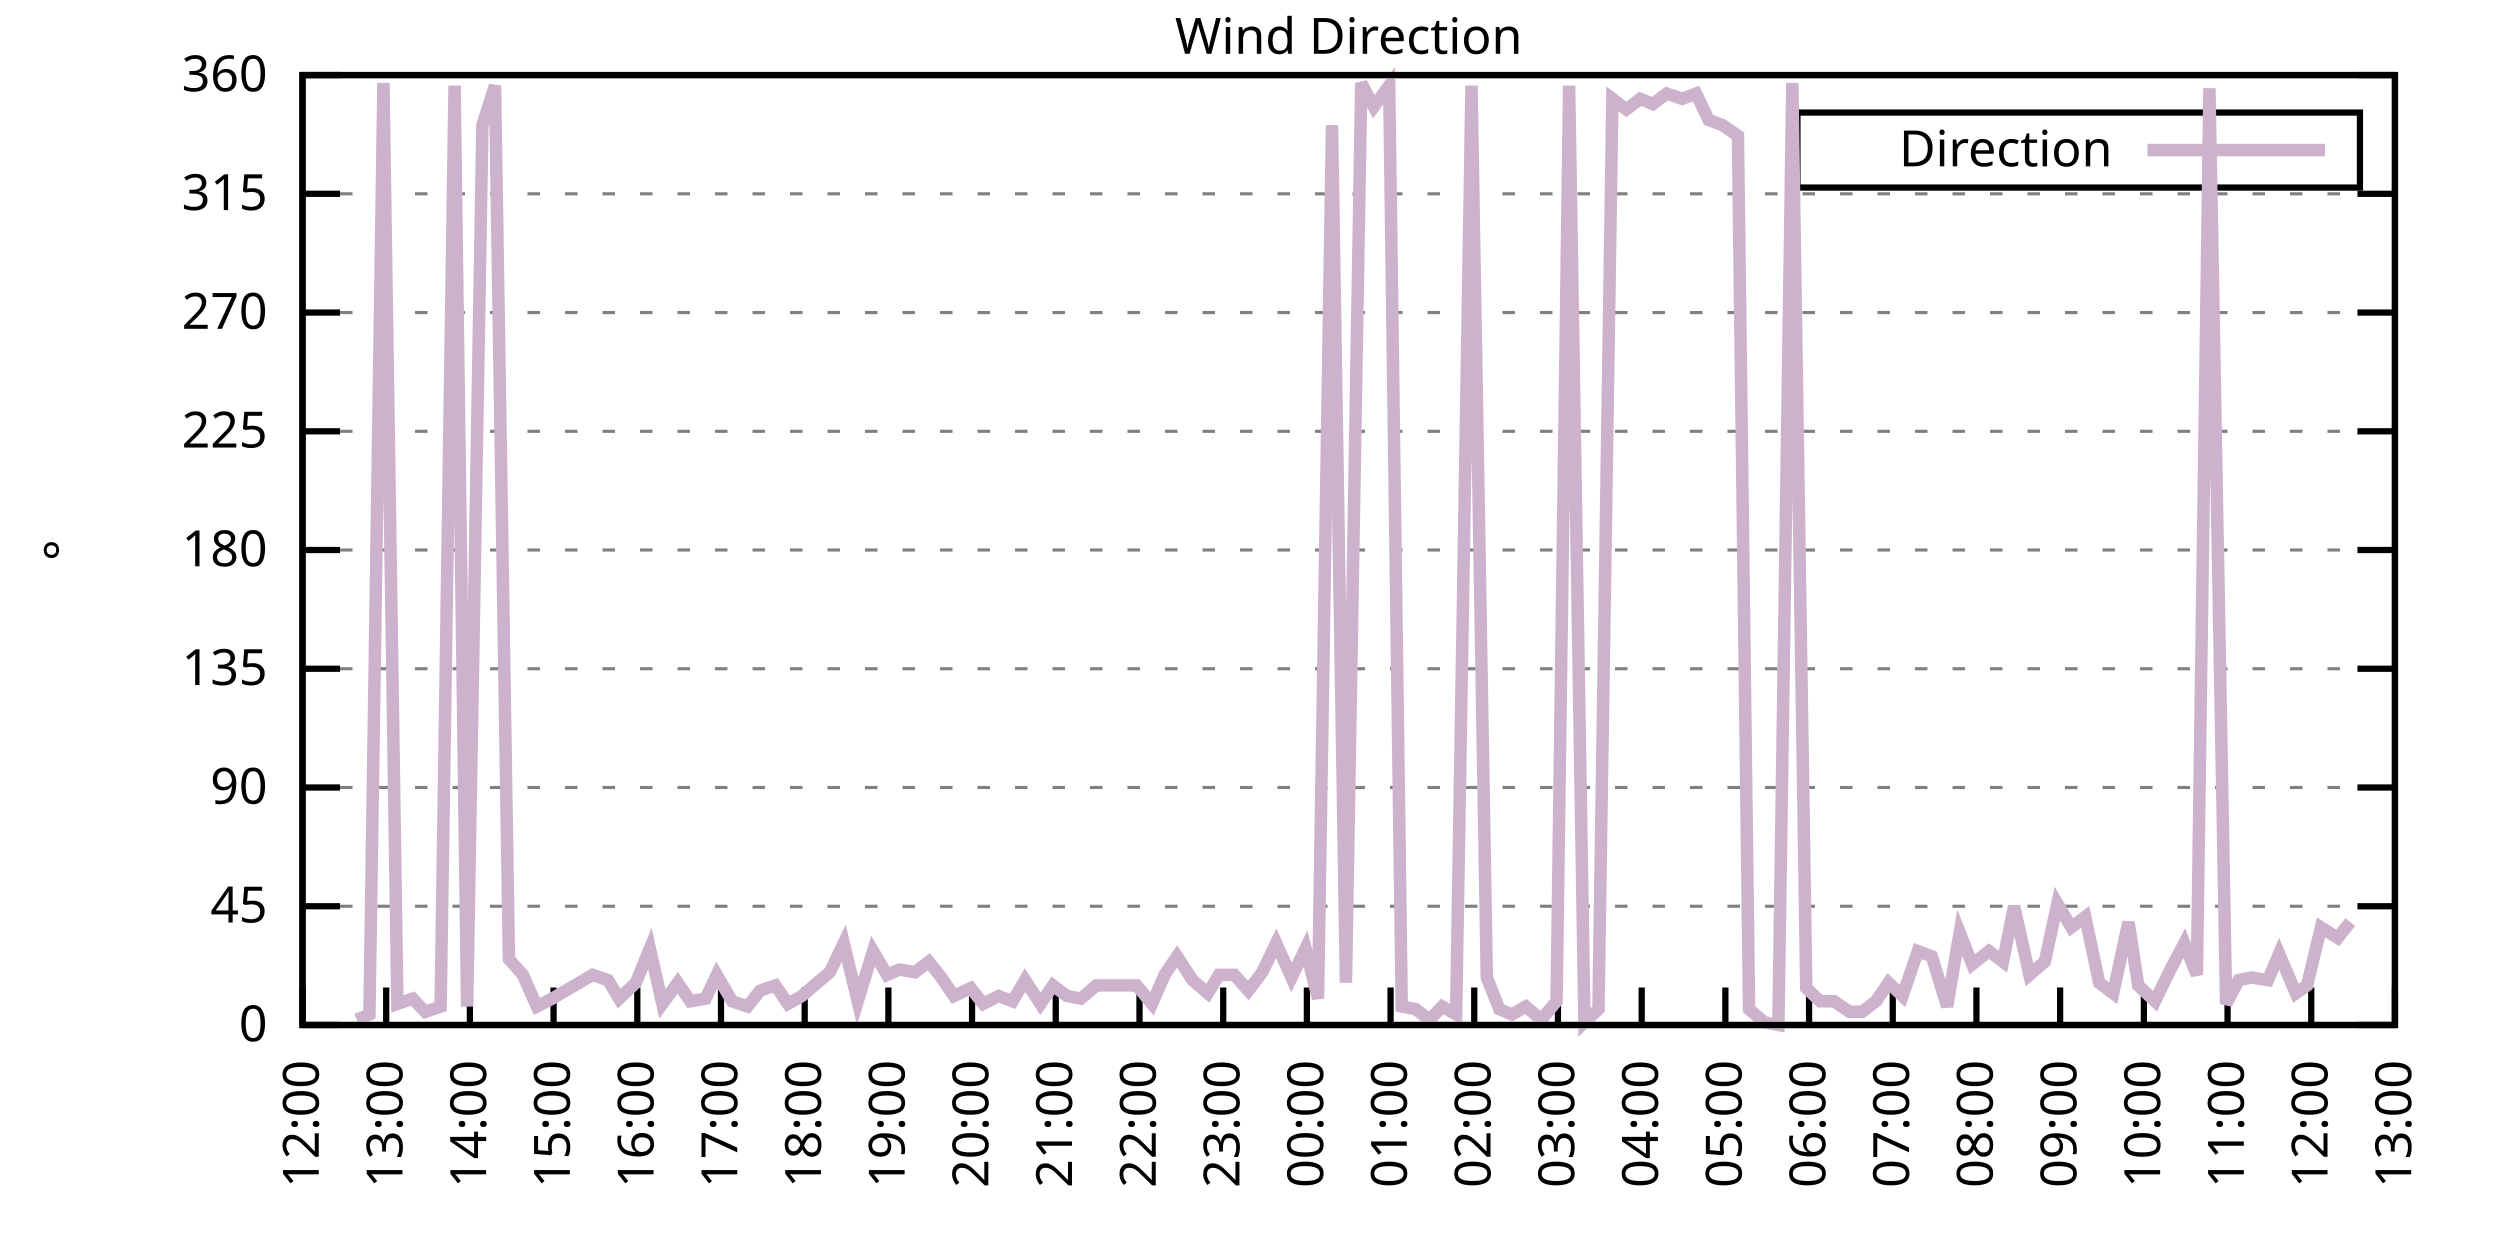
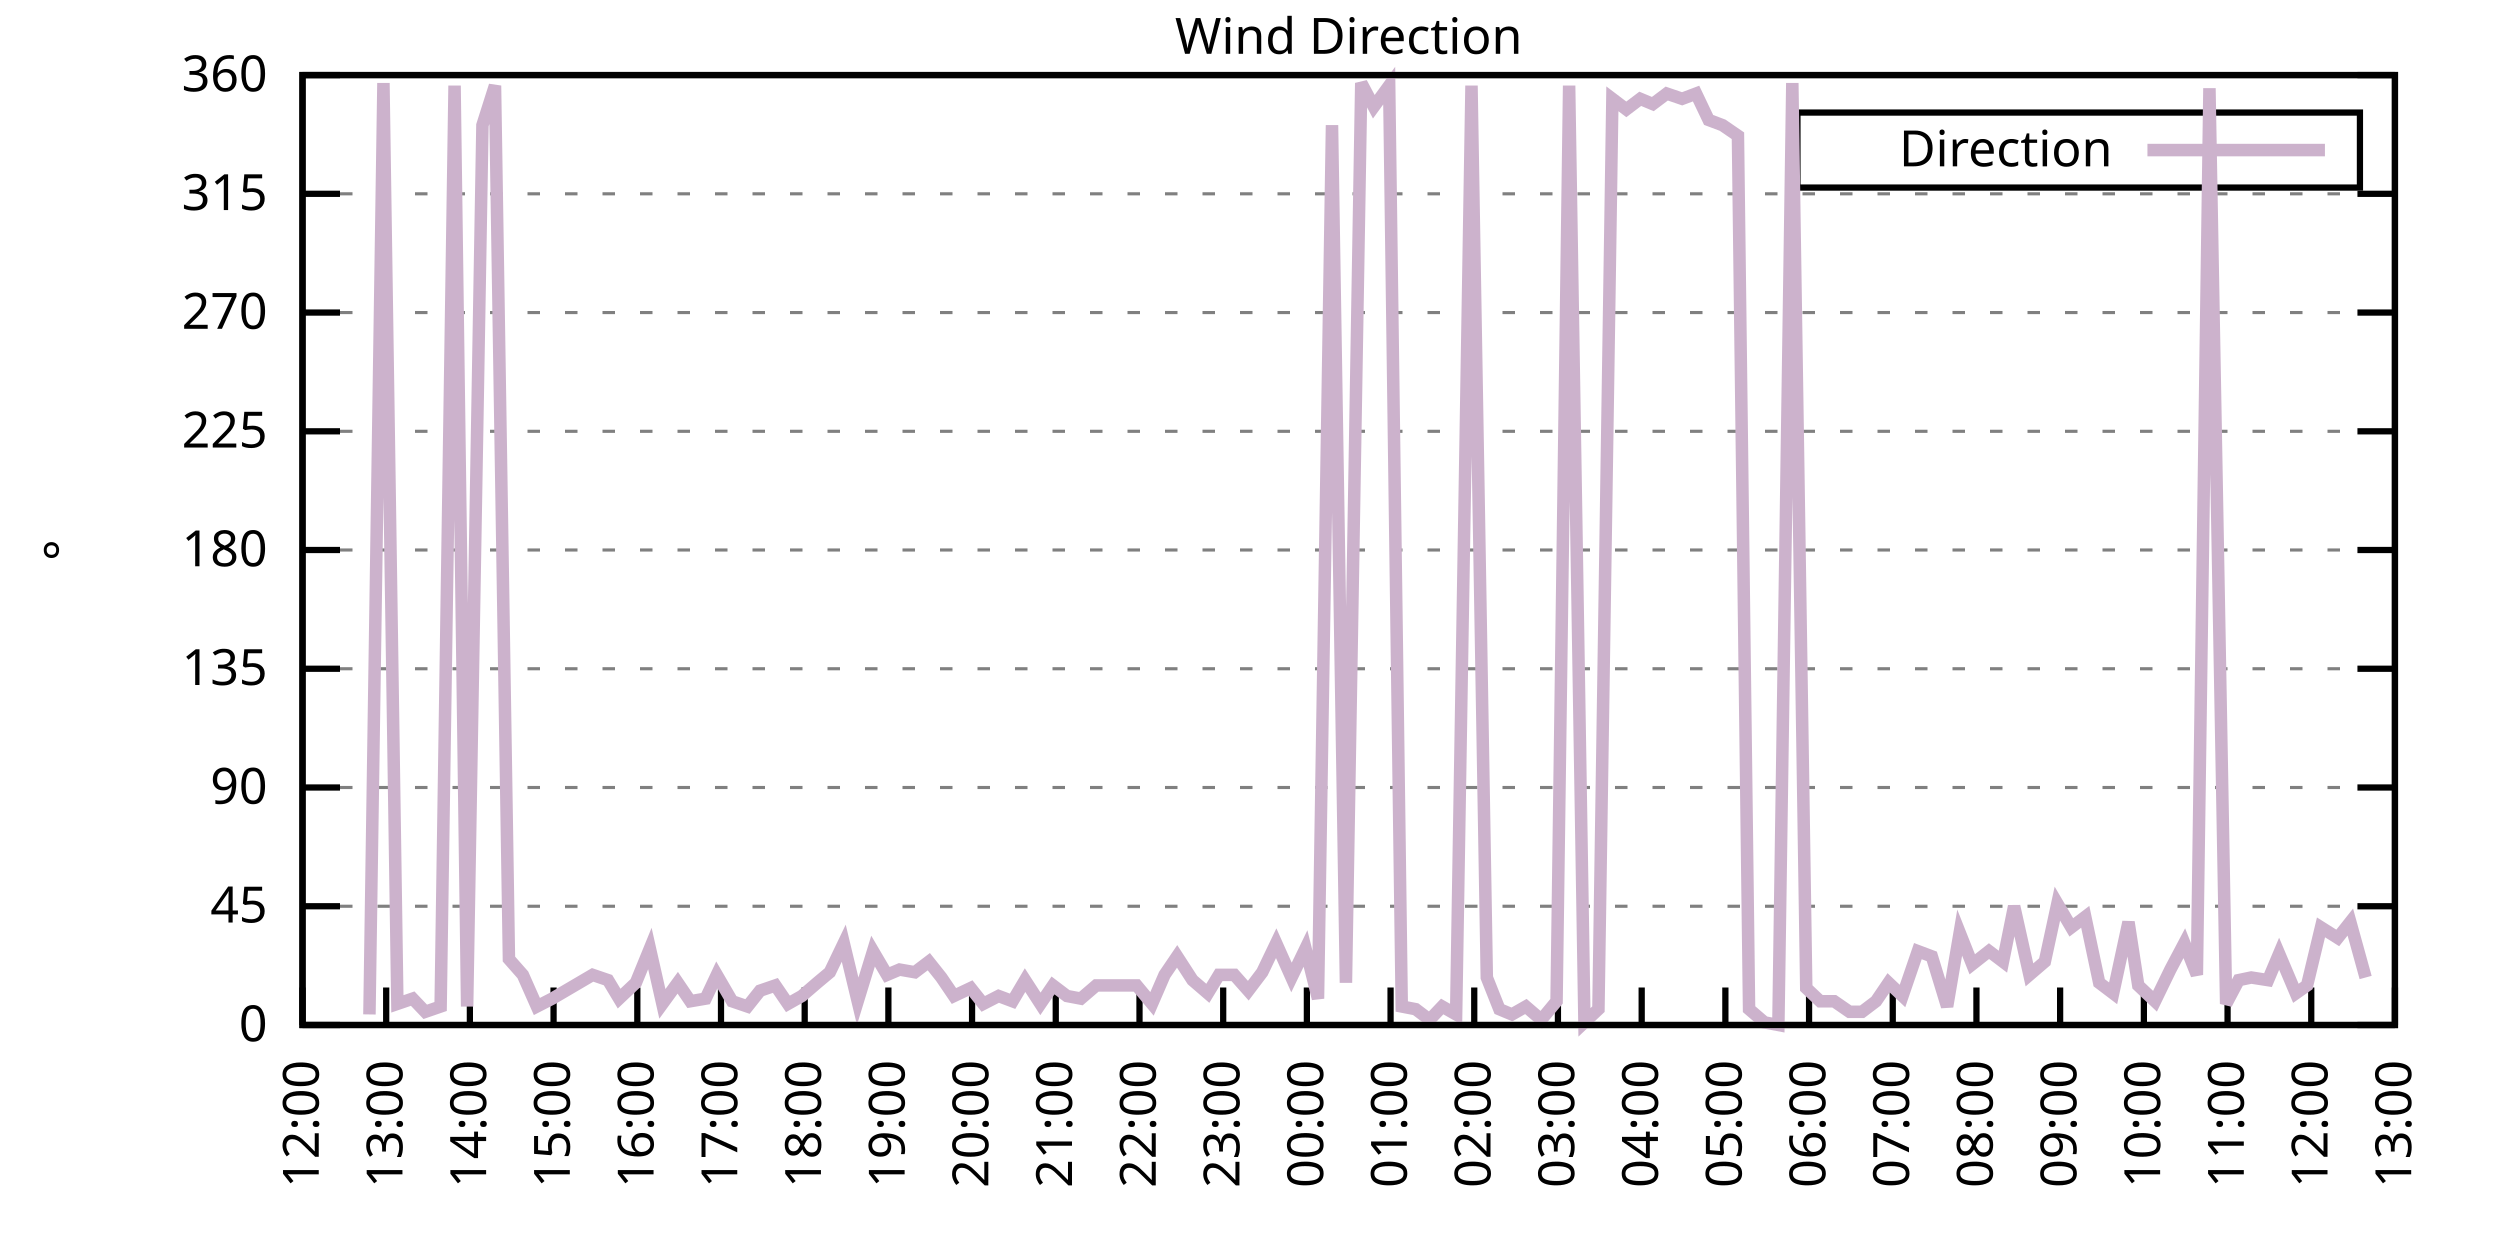
<svg xmlns="http://www.w3.org/2000/svg" xmlns:xlink="http://www.w3.org/1999/xlink" width="400" height="200" viewBox="0 0 400 200">
  <g id="gnuplot_canvas">
    <rect x="0" y="0" width="400" height="200" fill="none" />
    <defs>
      <circle id="gpDot" r="0.5" stroke-width="0.5" stroke="currentColor" />
      <path id="gpPt0" stroke-width="0.333" stroke="currentColor" d="M-1,0 h2 M0,-1 v2" />
      <path id="gpPt1" stroke-width="0.333" stroke="currentColor" d="M-1,-1 L1,1 M1,-1 L-1,1" />
      <path id="gpPt2" stroke-width="0.333" stroke="currentColor" d="M-1,0 L1,0 M0,-1 L0,1 M-1,-1 L1,1 M-1,1 L1,-1" />
      <rect id="gpPt3" stroke-width="0.333" stroke="currentColor" x="-1" y="-1" width="2" height="2" />
      <rect id="gpPt4" stroke-width="0.333" stroke="currentColor" fill="currentColor" x="-1" y="-1" width="2" height="2" />
      <circle id="gpPt5" stroke-width="0.333" stroke="currentColor" cx="0" cy="0" r="1" />
      <use xlink:href="#gpPt5" id="gpPt6" fill="currentColor" stroke="none" />
      <path id="gpPt7" stroke-width="0.333" stroke="currentColor" d="M0,-1.33 L-1.33,0.67 L1.33,0.67 z" />
      <use xlink:href="#gpPt7" id="gpPt8" fill="currentColor" stroke="none" />
      <use xlink:href="#gpPt7" id="gpPt9" stroke="currentColor" transform="rotate(180)" />
      <use xlink:href="#gpPt9" id="gpPt10" fill="currentColor" stroke="none" />
      <use xlink:href="#gpPt3" id="gpPt11" stroke="currentColor" transform="rotate(45)" />
      <use xlink:href="#gpPt11" id="gpPt12" fill="currentColor" stroke="none" />
      <path id="gpPt13" stroke-width="0.333" stroke="currentColor" d="M0,1.330 L1.265,0.411 L0.782,-1.067 L-0.782,-1.076 L-1.265,0.411 z" />
      <use xlink:href="#gpPt13" id="gpPt14" fill="currentColor" stroke="none" />
      <filter id="textbox" filterUnits="objectBoundingBox" x="0" y="0" height="1" width="1">
        <feFlood flood-color="white" flood-opacity="1" result="bgnd" />
        <feComposite in="SourceGraphic" in2="bgnd" operator="atop" />
      </filter>
      <filter id="greybox" filterUnits="objectBoundingBox" x="0" y="0" height="1" width="1">
        <feFlood flood-color="lightgrey" flood-opacity="1" result="grey" />
        <feComposite in="SourceGraphic" in2="grey" operator="atop" />
      </filter>
    </defs>
    <g fill="none" color="white" stroke="currentColor" stroke-width="1.00" stroke-linecap="butt" stroke-linejoin="miter">
</g>
    <g fill="none" color="black" stroke="currentColor" stroke-width="1.00" stroke-linecap="butt" stroke-linejoin="miter">
      <g stroke="none" shape-rendering="crispEdges">
        <polygon fill="rgb(255, 255, 255)" points="48.40,164.00 383.18,164.00 383.18,12.02 48.40,12.02 " />
      </g>
    </g>
    <g fill="none" color="black" stroke="currentColor" stroke-width="1.00" stroke-linecap="butt" stroke-linejoin="miter">
</g>
    <g fill="none" color="black" stroke="black" stroke-width="0.50" stroke-linecap="butt" stroke-linejoin="miter">
</g>
    <g fill="none" color="gray" stroke="currentColor" stroke-width="0.50" stroke-linecap="butt" stroke-linejoin="miter">
      <path stroke="gray" stroke-dasharray="2,4" class="gridline" d="M48.40,164.00 L383.19,164.00  " />
    </g>
    <g fill="none" color="gray" stroke="gray" stroke-width="1.00" stroke-linecap="butt" stroke-linejoin="miter">
</g>
    <g fill="none" color="black" stroke="currentColor" stroke-width="1.00" stroke-linecap="butt" stroke-linejoin="miter">
      <path stroke="black" d="M48.40,164.00 L54.40,164.00 M383.19,164.00 L377.19,164.00  " />
      <g transform="translate(42.80,166.60)" stroke="none" fill="black" font-family="Sans" font-size="8.00" text-anchor="end">
        <text>
          <tspan font-family="Sans"> 0</tspan>
        </text>
      </g>
    </g>
    <g fill="none" color="black" stroke="currentColor" stroke-width="1.00" stroke-linecap="butt" stroke-linejoin="miter">
</g>
    <g fill="none" color="black" stroke="black" stroke-width="0.50" stroke-linecap="butt" stroke-linejoin="miter">
</g>
    <g fill="none" color="gray" stroke="currentColor" stroke-width="0.50" stroke-linecap="butt" stroke-linejoin="miter">
      <path stroke="gray" stroke-dasharray="2,4" class="gridline" d="M48.40,145.00 L383.19,145.00  " />
    </g>
    <g fill="none" color="gray" stroke="gray" stroke-width="1.00" stroke-linecap="butt" stroke-linejoin="miter">
</g>
    <g fill="none" color="black" stroke="currentColor" stroke-width="1.00" stroke-linecap="butt" stroke-linejoin="miter">
      <path stroke="black" d="M48.40,145.00 L54.40,145.00 M383.19,145.00 L377.19,145.00  " />
      <g transform="translate(42.80,147.60)" stroke="none" fill="black" font-family="Sans" font-size="8.00" text-anchor="end">
        <text>
          <tspan font-family="Sans"> 45</tspan>
        </text>
      </g>
    </g>
    <g fill="none" color="black" stroke="currentColor" stroke-width="1.00" stroke-linecap="butt" stroke-linejoin="miter">
</g>
    <g fill="none" color="black" stroke="black" stroke-width="0.50" stroke-linecap="butt" stroke-linejoin="miter">
</g>
    <g fill="none" color="gray" stroke="currentColor" stroke-width="0.50" stroke-linecap="butt" stroke-linejoin="miter">
      <path stroke="gray" stroke-dasharray="2,4" class="gridline" d="M48.40,126.00 L383.19,126.00  " />
    </g>
    <g fill="none" color="gray" stroke="gray" stroke-width="1.00" stroke-linecap="butt" stroke-linejoin="miter">
</g>
    <g fill="none" color="black" stroke="currentColor" stroke-width="1.00" stroke-linecap="butt" stroke-linejoin="miter">
      <path stroke="black" d="M48.40,126.00 L54.40,126.00 M383.19,126.00 L377.19,126.00  " />
      <g transform="translate(42.80,128.60)" stroke="none" fill="black" font-family="Sans" font-size="8.00" text-anchor="end">
        <text>
          <tspan font-family="Sans"> 90</tspan>
        </text>
      </g>
    </g>
    <g fill="none" color="black" stroke="currentColor" stroke-width="1.00" stroke-linecap="butt" stroke-linejoin="miter">
</g>
    <g fill="none" color="black" stroke="black" stroke-width="0.50" stroke-linecap="butt" stroke-linejoin="miter">
</g>
    <g fill="none" color="gray" stroke="currentColor" stroke-width="0.50" stroke-linecap="butt" stroke-linejoin="miter">
      <path stroke="gray" stroke-dasharray="2,4" class="gridline" d="M48.40,107.00 L383.19,107.00  " />
    </g>
    <g fill="none" color="gray" stroke="gray" stroke-width="1.00" stroke-linecap="butt" stroke-linejoin="miter">
</g>
    <g fill="none" color="black" stroke="currentColor" stroke-width="1.00" stroke-linecap="butt" stroke-linejoin="miter">
      <path stroke="black" d="M48.40,107.00 L54.40,107.00 M383.19,107.00 L377.19,107.00  " />
      <g transform="translate(42.80,109.60)" stroke="none" fill="black" font-family="Sans" font-size="8.00" text-anchor="end">
        <text>
          <tspan font-family="Sans"> 135</tspan>
        </text>
      </g>
    </g>
    <g fill="none" color="black" stroke="currentColor" stroke-width="1.00" stroke-linecap="butt" stroke-linejoin="miter">
</g>
    <g fill="none" color="black" stroke="black" stroke-width="0.50" stroke-linecap="butt" stroke-linejoin="miter">
</g>
    <g fill="none" color="gray" stroke="currentColor" stroke-width="0.50" stroke-linecap="butt" stroke-linejoin="miter">
      <path stroke="gray" stroke-dasharray="2,4" class="gridline" d="M48.40,88.00 L383.19,88.00  " />
    </g>
    <g fill="none" color="gray" stroke="gray" stroke-width="1.00" stroke-linecap="butt" stroke-linejoin="miter">
</g>
    <g fill="none" color="black" stroke="currentColor" stroke-width="1.00" stroke-linecap="butt" stroke-linejoin="miter">
      <path stroke="black" d="M48.40,88.00 L54.40,88.00 M383.19,88.00 L377.19,88.00  " />
      <g transform="translate(42.80,90.60)" stroke="none" fill="black" font-family="Sans" font-size="8.00" text-anchor="end">
        <text>
          <tspan font-family="Sans"> 180</tspan>
        </text>
      </g>
    </g>
    <g fill="none" color="black" stroke="currentColor" stroke-width="1.00" stroke-linecap="butt" stroke-linejoin="miter">
</g>
    <g fill="none" color="black" stroke="black" stroke-width="0.50" stroke-linecap="butt" stroke-linejoin="miter">
</g>
    <g fill="none" color="gray" stroke="currentColor" stroke-width="0.50" stroke-linecap="butt" stroke-linejoin="miter">
      <path stroke="gray" stroke-dasharray="2,4" class="gridline" d="M48.40,69.01 L383.19,69.01  " />
    </g>
    <g fill="none" color="gray" stroke="gray" stroke-width="1.00" stroke-linecap="butt" stroke-linejoin="miter">
</g>
    <g fill="none" color="black" stroke="currentColor" stroke-width="1.00" stroke-linecap="butt" stroke-linejoin="miter">
      <path stroke="black" d="M48.40,69.01 L54.40,69.01 M383.19,69.01 L377.19,69.01  " />
      <g transform="translate(42.80,71.61)" stroke="none" fill="black" font-family="Sans" font-size="8.00" text-anchor="end">
        <text>
          <tspan font-family="Sans"> 225</tspan>
        </text>
      </g>
    </g>
    <g fill="none" color="black" stroke="currentColor" stroke-width="1.00" stroke-linecap="butt" stroke-linejoin="miter">
</g>
    <g fill="none" color="black" stroke="black" stroke-width="0.50" stroke-linecap="butt" stroke-linejoin="miter">
</g>
    <g fill="none" color="gray" stroke="currentColor" stroke-width="0.50" stroke-linecap="butt" stroke-linejoin="miter">
      <path stroke="gray" stroke-dasharray="2,4" class="gridline" d="M48.40,50.01 L383.19,50.01  " />
    </g>
    <g fill="none" color="gray" stroke="gray" stroke-width="1.00" stroke-linecap="butt" stroke-linejoin="miter">
</g>
    <g fill="none" color="black" stroke="currentColor" stroke-width="1.00" stroke-linecap="butt" stroke-linejoin="miter">
      <path stroke="black" d="M48.40,50.01 L54.40,50.01 M383.19,50.01 L377.19,50.01  " />
      <g transform="translate(42.80,52.61)" stroke="none" fill="black" font-family="Sans" font-size="8.00" text-anchor="end">
        <text>
          <tspan font-family="Sans"> 270</tspan>
        </text>
      </g>
    </g>
    <g fill="none" color="black" stroke="currentColor" stroke-width="1.00" stroke-linecap="butt" stroke-linejoin="miter">
</g>
    <g fill="none" color="black" stroke="black" stroke-width="0.50" stroke-linecap="butt" stroke-linejoin="miter">
</g>
    <g fill="none" color="gray" stroke="currentColor" stroke-width="0.50" stroke-linecap="butt" stroke-linejoin="miter">
      <path stroke="gray" stroke-dasharray="2,4" class="gridline" d="M48.40,31.01 L383.19,31.01  " />
    </g>
    <g fill="none" color="gray" stroke="gray" stroke-width="1.00" stroke-linecap="butt" stroke-linejoin="miter">
</g>
    <g fill="none" color="black" stroke="currentColor" stroke-width="1.00" stroke-linecap="butt" stroke-linejoin="miter">
      <path stroke="black" d="M48.40,31.01 L54.40,31.01 M383.19,31.01 L377.19,31.01  " />
      <g transform="translate(42.80,33.61)" stroke="none" fill="black" font-family="Sans" font-size="8.00" text-anchor="end">
        <text>
          <tspan font-family="Sans"> 315</tspan>
        </text>
      </g>
    </g>
    <g fill="none" color="black" stroke="currentColor" stroke-width="1.00" stroke-linecap="butt" stroke-linejoin="miter">
</g>
    <g fill="none" color="black" stroke="black" stroke-width="0.50" stroke-linecap="butt" stroke-linejoin="miter">
</g>
    <g fill="none" color="gray" stroke="currentColor" stroke-width="0.50" stroke-linecap="butt" stroke-linejoin="miter">
      <path stroke="gray" stroke-dasharray="2,4" class="gridline" d="M48.40,12.01 L383.19,12.01  " />
    </g>
    <g fill="none" color="gray" stroke="gray" stroke-width="1.00" stroke-linecap="butt" stroke-linejoin="miter">
</g>
    <g fill="none" color="black" stroke="currentColor" stroke-width="1.00" stroke-linecap="butt" stroke-linejoin="miter">
      <path stroke="black" d="M48.40,12.01 L54.40,12.01 M383.19,12.01 L377.19,12.01  " />
      <g transform="translate(42.80,14.61)" stroke="none" fill="black" font-family="Sans" font-size="8.00" text-anchor="end">
        <text>
          <tspan font-family="Sans"> 360</tspan>
        </text>
      </g>
    </g>
    <g fill="none" color="black" stroke="currentColor" stroke-width="1.00" stroke-linecap="butt" stroke-linejoin="miter">
      <path stroke="black" d="M48.40,164.00 L48.40,158.00  " />
      <g transform="translate(51.00,169.60) rotate(270.00)" stroke="none" fill="black" font-family="Sans" font-size="8.00" text-anchor="end">
        <text>
          <tspan font-family="Sans">12:00</tspan>
        </text>
      </g>
    </g>
    <g fill="none" color="black" stroke="currentColor" stroke-width="1.00" stroke-linecap="butt" stroke-linejoin="miter">
      <path stroke="black" d="M61.79,164.00 L61.79,158.00  " />
      <g transform="translate(64.39,169.60) rotate(270.00)" stroke="none" fill="black" font-family="Sans" font-size="8.00" text-anchor="end">
        <text>
          <tspan font-family="Sans">13:00</tspan>
        </text>
      </g>
    </g>
    <g fill="none" color="black" stroke="currentColor" stroke-width="1.00" stroke-linecap="butt" stroke-linejoin="miter">
      <path stroke="black" d="M75.18,164.00 L75.18,158.00  " />
      <g transform="translate(77.78,169.60) rotate(270.00)" stroke="none" fill="black" font-family="Sans" font-size="8.00" text-anchor="end">
        <text>
          <tspan font-family="Sans">14:00</tspan>
        </text>
      </g>
    </g>
    <g fill="none" color="black" stroke="currentColor" stroke-width="1.00" stroke-linecap="butt" stroke-linejoin="miter">
      <path stroke="black" d="M88.57,164.00 L88.57,158.00  " />
      <g transform="translate(91.17,169.60) rotate(270.00)" stroke="none" fill="black" font-family="Sans" font-size="8.00" text-anchor="end">
        <text>
          <tspan font-family="Sans">15:00</tspan>
        </text>
      </g>
    </g>
    <g fill="none" color="black" stroke="currentColor" stroke-width="1.00" stroke-linecap="butt" stroke-linejoin="miter">
      <path stroke="black" d="M101.97,164.00 L101.97,158.00  " />
      <g transform="translate(104.57,169.60) rotate(270.00)" stroke="none" fill="black" font-family="Sans" font-size="8.00" text-anchor="end">
        <text>
          <tspan font-family="Sans">16:00</tspan>
        </text>
      </g>
    </g>
    <g fill="none" color="black" stroke="currentColor" stroke-width="1.00" stroke-linecap="butt" stroke-linejoin="miter">
      <path stroke="black" d="M115.36,164.00 L115.36,158.00  " />
      <g transform="translate(117.96,169.60) rotate(270.00)" stroke="none" fill="black" font-family="Sans" font-size="8.00" text-anchor="end">
        <text>
          <tspan font-family="Sans">17:00</tspan>
        </text>
      </g>
    </g>
    <g fill="none" color="black" stroke="currentColor" stroke-width="1.00" stroke-linecap="butt" stroke-linejoin="miter">
      <path stroke="black" d="M128.75,164.00 L128.75,158.00  " />
      <g transform="translate(131.35,169.60) rotate(270.00)" stroke="none" fill="black" font-family="Sans" font-size="8.00" text-anchor="end">
        <text>
          <tspan font-family="Sans">18:00</tspan>
        </text>
      </g>
    </g>
    <g fill="none" color="black" stroke="currentColor" stroke-width="1.00" stroke-linecap="butt" stroke-linejoin="miter">
      <path stroke="black" d="M142.14,164.00 L142.14,158.00  " />
      <g transform="translate(144.74,169.60) rotate(270.00)" stroke="none" fill="black" font-family="Sans" font-size="8.00" text-anchor="end">
        <text>
          <tspan font-family="Sans">19:00</tspan>
        </text>
      </g>
    </g>
    <g fill="none" color="black" stroke="currentColor" stroke-width="1.00" stroke-linecap="butt" stroke-linejoin="miter">
      <path stroke="black" d="M155.53,164.00 L155.53,158.00  " />
      <g transform="translate(158.13,169.60) rotate(270.00)" stroke="none" fill="black" font-family="Sans" font-size="8.00" text-anchor="end">
        <text>
          <tspan font-family="Sans">20:00</tspan>
        </text>
      </g>
    </g>
    <g fill="none" color="black" stroke="currentColor" stroke-width="1.00" stroke-linecap="butt" stroke-linejoin="miter">
      <path stroke="black" d="M168.92,164.00 L168.92,158.00  " />
      <g transform="translate(171.52,169.60) rotate(270.00)" stroke="none" fill="black" font-family="Sans" font-size="8.00" text-anchor="end">
        <text>
          <tspan font-family="Sans">21:00</tspan>
        </text>
      </g>
    </g>
    <g fill="none" color="black" stroke="currentColor" stroke-width="1.00" stroke-linecap="butt" stroke-linejoin="miter">
      <path stroke="black" d="M182.32,164.00 L182.32,158.00  " />
      <g transform="translate(184.92,169.60) rotate(270.00)" stroke="none" fill="black" font-family="Sans" font-size="8.00" text-anchor="end">
        <text>
          <tspan font-family="Sans">22:00</tspan>
        </text>
      </g>
    </g>
    <g fill="none" color="black" stroke="currentColor" stroke-width="1.00" stroke-linecap="butt" stroke-linejoin="miter">
      <path stroke="black" d="M195.71,164.00 L195.71,158.00  " />
      <g transform="translate(198.31,169.60) rotate(270.00)" stroke="none" fill="black" font-family="Sans" font-size="8.00" text-anchor="end">
        <text>
          <tspan font-family="Sans">23:00</tspan>
        </text>
      </g>
    </g>
    <g fill="none" color="black" stroke="currentColor" stroke-width="1.00" stroke-linecap="butt" stroke-linejoin="miter">
      <path stroke="black" d="M209.10,164.00 L209.10,158.00  " />
      <g transform="translate(211.70,169.60) rotate(270.00)" stroke="none" fill="black" font-family="Sans" font-size="8.00" text-anchor="end">
        <text>
          <tspan font-family="Sans">00:00</tspan>
        </text>
      </g>
    </g>
    <g fill="none" color="black" stroke="currentColor" stroke-width="1.00" stroke-linecap="butt" stroke-linejoin="miter">
      <path stroke="black" d="M222.49,164.00 L222.49,158.00  " />
      <g transform="translate(225.09,169.60) rotate(270.00)" stroke="none" fill="black" font-family="Sans" font-size="8.00" text-anchor="end">
        <text>
          <tspan font-family="Sans">01:00</tspan>
        </text>
      </g>
    </g>
    <g fill="none" color="black" stroke="currentColor" stroke-width="1.00" stroke-linecap="butt" stroke-linejoin="miter">
      <path stroke="black" d="M235.88,164.00 L235.88,158.00  " />
      <g transform="translate(238.48,169.60) rotate(270.00)" stroke="none" fill="black" font-family="Sans" font-size="8.00" text-anchor="end">
        <text>
          <tspan font-family="Sans">02:00</tspan>
        </text>
      </g>
    </g>
    <g fill="none" color="black" stroke="currentColor" stroke-width="1.00" stroke-linecap="butt" stroke-linejoin="miter">
      <path stroke="black" d="M249.27,164.00 L249.27,158.00  " />
      <g transform="translate(251.87,169.60) rotate(270.00)" stroke="none" fill="black" font-family="Sans" font-size="8.00" text-anchor="end">
        <text>
          <tspan font-family="Sans">03:00</tspan>
        </text>
      </g>
    </g>
    <g fill="none" color="black" stroke="currentColor" stroke-width="1.00" stroke-linecap="butt" stroke-linejoin="miter">
      <path stroke="black" d="M262.67,164.00 L262.67,158.00  " />
      <g transform="translate(265.27,169.60) rotate(270.00)" stroke="none" fill="black" font-family="Sans" font-size="8.00" text-anchor="end">
        <text>
          <tspan font-family="Sans">04:00</tspan>
        </text>
      </g>
    </g>
    <g fill="none" color="black" stroke="currentColor" stroke-width="1.00" stroke-linecap="butt" stroke-linejoin="miter">
      <path stroke="black" d="M276.06,164.00 L276.06,158.00  " />
      <g transform="translate(278.66,169.60) rotate(270.00)" stroke="none" fill="black" font-family="Sans" font-size="8.00" text-anchor="end">
        <text>
          <tspan font-family="Sans">05:00</tspan>
        </text>
      </g>
    </g>
    <g fill="none" color="black" stroke="currentColor" stroke-width="1.00" stroke-linecap="butt" stroke-linejoin="miter">
      <path stroke="black" d="M289.45,164.00 L289.45,158.00  " />
      <g transform="translate(292.05,169.60) rotate(270.00)" stroke="none" fill="black" font-family="Sans" font-size="8.00" text-anchor="end">
        <text>
          <tspan font-family="Sans">06:00</tspan>
        </text>
      </g>
    </g>
    <g fill="none" color="black" stroke="currentColor" stroke-width="1.00" stroke-linecap="butt" stroke-linejoin="miter">
      <path stroke="black" d="M302.84,164.00 L302.84,158.00  " />
      <g transform="translate(305.44,169.60) rotate(270.00)" stroke="none" fill="black" font-family="Sans" font-size="8.00" text-anchor="end">
        <text>
          <tspan font-family="Sans">07:00</tspan>
        </text>
      </g>
    </g>
    <g fill="none" color="black" stroke="currentColor" stroke-width="1.00" stroke-linecap="butt" stroke-linejoin="miter">
      <path stroke="black" d="M316.23,164.00 L316.23,158.00  " />
      <g transform="translate(318.83,169.60) rotate(270.00)" stroke="none" fill="black" font-family="Sans" font-size="8.00" text-anchor="end">
        <text>
          <tspan font-family="Sans">08:00</tspan>
        </text>
      </g>
    </g>
    <g fill="none" color="black" stroke="currentColor" stroke-width="1.00" stroke-linecap="butt" stroke-linejoin="miter">
      <path stroke="black" d="M329.62,164.00 L329.62,158.00  " />
      <g transform="translate(332.22,169.60) rotate(270.00)" stroke="none" fill="black" font-family="Sans" font-size="8.00" text-anchor="end">
        <text>
          <tspan font-family="Sans">09:00</tspan>
        </text>
      </g>
    </g>
    <g fill="none" color="black" stroke="currentColor" stroke-width="1.00" stroke-linecap="butt" stroke-linejoin="miter">
      <path stroke="black" d="M343.02,164.00 L343.02,158.00  " />
      <g transform="translate(345.62,169.60) rotate(270.00)" stroke="none" fill="black" font-family="Sans" font-size="8.00" text-anchor="end">
        <text>
          <tspan font-family="Sans">10:00</tspan>
        </text>
      </g>
    </g>
    <g fill="none" color="black" stroke="currentColor" stroke-width="1.00" stroke-linecap="butt" stroke-linejoin="miter">
      <path stroke="black" d="M356.41,164.00 L356.41,158.00  " />
      <g transform="translate(359.01,169.60) rotate(270.00)" stroke="none" fill="black" font-family="Sans" font-size="8.00" text-anchor="end">
        <text>
          <tspan font-family="Sans">11:00</tspan>
        </text>
      </g>
    </g>
    <g fill="none" color="black" stroke="currentColor" stroke-width="1.00" stroke-linecap="butt" stroke-linejoin="miter">
      <path stroke="black" d="M369.80,164.00 L369.80,158.00  " />
      <g transform="translate(372.40,169.60) rotate(270.00)" stroke="none" fill="black" font-family="Sans" font-size="8.00" text-anchor="end">
        <text>
          <tspan font-family="Sans">12:00</tspan>
        </text>
      </g>
    </g>
    <g fill="none" color="black" stroke="currentColor" stroke-width="1.00" stroke-linecap="butt" stroke-linejoin="miter">
      <path stroke="black" d="M383.19,164.00 L383.19,158.00  " />
      <g transform="translate(385.79,169.60) rotate(270.00)" stroke="none" fill="black" font-family="Sans" font-size="8.00" text-anchor="end">
        <text>
          <tspan font-family="Sans">13:00</tspan>
        </text>
      </g>
    </g>
    <g fill="none" color="black" stroke="currentColor" stroke-width="1.00" stroke-linecap="butt" stroke-linejoin="miter">
</g>
    <g fill="none" color="black" stroke="currentColor" stroke-width="1.00" stroke-linecap="butt" stroke-linejoin="miter">
      <path stroke="black" d="M48.40,12.01 L48.40,164.00 L383.19,164.00 L383.19,12.01 L48.40,12.01 Z  " />
    </g>
    <g fill="none" color="black" stroke="currentColor" stroke-width="1.00" stroke-linecap="butt" stroke-linejoin="miter">
</g>
    <g fill="none" color="black" stroke="currentColor" stroke-width="1.00" stroke-linecap="butt" stroke-linejoin="miter">
      <path stroke="black" d="M287.59,30.01 L287.59,18.01 L377.59,18.01 L377.59,30.01 L287.59,30.01 Z  " />
    </g>
    <g id="Wind_direction_plot_1">
      <g fill="none" color="white" stroke="black" stroke-width="2.00" stroke-linecap="butt" stroke-linejoin="miter">
</g>
      <g fill="none" color="black" stroke="currentColor" stroke-width="2.00" stroke-linecap="butt" stroke-linejoin="miter">
        <g transform="translate(337.99,26.61)" stroke="none" fill="black" font-family="Sans" font-size="8.00" text-anchor="end">
          <text>
            <tspan font-family="Sans">Direction</tspan>
          </text>
        </g>
      </g>
      <g fill="none" color="black" stroke="currentColor" stroke-width="2.00" stroke-linecap="butt" stroke-linejoin="miter">
-         <path stroke="rgb(204, 178, 204)" d="M343.59,24.01 L371.99,24.01 M57.10,163.16 L59.11,162.31 L61.35,13.28 L63.58,160.62 L66.03,159.78 L68.04,161.89   L70.50,161.04 L72.73,13.70 L74.74,161.04 L77.19,20.03 L79.20,13.70 L81.43,153.45 L83.66,155.98 L85.90,161.04   L88.35,159.78 L94.82,155.98 L97.28,156.82 L99.06,159.78 L101.74,157.24 L103.98,151.76 L105.98,160.62 L108.44,157.24   L110.45,160.20 L112.90,159.78 L114.69,155.98 L117.14,160.20 L119.60,161.04 L121.61,158.51 L124.06,157.67 L126.07,160.62   L128.30,159.36 L130.76,157.24 L132.77,155.56 L135.00,150.91 L137.23,160.20 L139.69,152.18 L141.92,155.98 L143.93,155.13   L146.38,155.56 L148.61,153.87 L150.62,156.40 L152.63,159.36 L155.31,158.09 L157.32,160.62 L159.77,159.36 L162.01,160.20   L164.01,156.82 L166.47,160.62 L168.48,157.67 L170.71,159.36 L172.94,159.78 L175.40,157.67 L181.87,157.67 L184.32,160.62   L186.33,155.98 L188.34,153.02 L190.80,156.82 L193.25,158.93 L195.04,155.98 L197.49,155.98 L199.73,158.51 L201.96,155.56   L204.19,150.91 L206.64,156.40 L208.88,151.76 L210.88,159.78 L213.12,20.03 L215.35,157.24 L217.80,13.28 L219.81,17.08   L222.27,13.70 L224.28,161.04 L226.51,161.47 L228.74,163.16 L230.75,161.04 L232.98,162.31 L235.44,13.70 L237.89,156.40   L239.90,161.47 L241.91,162.31 L244.14,161.04 L246.60,163.16 L249.05,160.20 L251.06,13.70 L253.51,163.58 L255.75,161.47   L257.98,15.81 L260.21,17.50 L262.44,15.81 L264.45,16.65 L266.68,14.97 L269.14,15.81 L271.37,14.97 L273.38,19.19   L275.61,20.03 L278.07,21.72 L279.85,161.47 L282.31,163.58 L284.54,164.00 L286.77,13.28 L289.00,158.09 L291.23,160.20   L293.47,160.20 L295.92,161.89 L297.93,161.89 L300.16,160.20 L302.17,157.24 L304.40,159.36 L306.86,152.18 L309.09,153.02   L311.54,161.04 L313.55,149.22 L315.56,154.29 L318.24,152.18 L320.47,153.87 L322.26,145.00 L324.71,155.98 L327.17,153.87   L329.18,144.58 L331.41,148.38 L333.64,146.69 L335.87,157.24 L338.10,158.93 L340.56,147.53 L342.12,157.67 L344.80,160.20   L347.26,155.13 L349.49,150.91 L351.50,155.98 L353.51,14.12 L356.18,160.62 L358.19,156.82 L360.20,156.40 L362.88,156.82   L364.66,152.60 L367.34,158.93 L369.13,157.67 L371.36,148.38 L374.04,150.07 L376.05,147.53  " />
+         <path stroke="rgb(204, 178, 204)" d="M343.59,24.01 L371.99,24.01 M59.11,162.31 L61.35,13.28 L63.58,160.62 L66.03,159.78 L68.04,161.89 L70.50,161.04   L72.73,13.70 L74.74,161.04 L77.19,20.03 L79.20,13.70 L81.43,153.45 L83.66,155.98 L85.90,161.04 L88.35,159.78   L94.82,155.98 L97.28,156.82 L99.06,159.78 L101.74,157.24 L103.98,151.76 L105.98,160.62 L108.44,157.24 L110.45,160.20   L112.90,159.78 L114.69,155.98 L117.14,160.20 L119.60,161.04 L121.61,158.51 L124.06,157.67 L126.07,160.62 L128.30,159.36   L130.76,157.24 L132.77,155.56 L135.00,150.91 L137.23,160.20 L139.69,152.18 L141.92,155.98 L143.93,155.13 L146.38,155.56   L148.61,153.87 L150.62,156.40 L152.63,159.36 L155.31,158.09 L157.32,160.62 L159.77,159.36 L162.01,160.20 L164.01,156.82   L166.47,160.62 L168.48,157.67 L170.71,159.36 L172.94,159.78 L175.40,157.67 L181.87,157.67 L184.32,160.62 L186.33,155.98   L188.34,153.02 L190.80,156.82 L193.25,158.93 L195.04,155.98 L197.49,155.98 L199.73,158.51 L201.96,155.56 L204.19,150.91   L206.64,156.40 L208.88,151.76 L210.88,159.78 L213.12,20.03 L215.35,157.24 L217.80,13.28 L219.81,17.08 L222.27,13.70   L224.28,161.04 L226.51,161.47 L228.74,163.16 L230.75,161.04 L232.98,162.31 L235.44,13.70 L237.89,156.40 L239.90,161.47   L241.91,162.31 L244.14,161.04 L246.60,163.16 L249.05,160.20 L251.06,13.70 L253.51,163.58 L255.75,161.47 L257.98,15.81   L260.21,17.50 L262.44,15.81 L264.45,16.65 L266.68,14.97 L269.14,15.81 L271.37,14.97 L273.38,19.19 L275.61,20.03   L278.07,21.72 L279.85,161.47 L282.31,163.58 L284.54,164.00 L286.77,13.28 L289.00,158.09 L291.23,160.20 L293.47,160.20   L295.92,161.89 L297.93,161.89 L300.16,160.20 L302.17,157.24 L304.40,159.36 L306.86,152.18 L309.09,153.02 L311.54,161.04   L313.55,149.22 L315.56,154.29 L318.24,152.18 L320.47,153.87 L322.26,145.00 L324.71,155.98 L327.17,153.87 L329.18,144.58   L331.41,148.38 L333.64,146.69 L335.87,157.24 L338.10,158.93 L340.56,147.53 L342.12,157.67 L344.80,160.20 L347.26,155.13   L349.49,150.91 L351.50,155.98 L353.51,14.12 L356.18,160.62 L358.19,156.82 L360.20,156.40 L362.88,156.82 L364.66,152.60   L367.34,158.93 L369.13,157.67 L371.36,148.38 L374.04,150.07 L376.05,147.53 L378.50,156.40  " />
      </g>
    </g>
    <g fill="none" color="black" stroke="currentColor" stroke-width="2.00" stroke-linecap="butt" stroke-linejoin="miter">
</g>
    <g fill="none" color="black" stroke="black" stroke-width="1.00" stroke-linecap="butt" stroke-linejoin="miter">
</g>
    <g fill="none" color="black" stroke="currentColor" stroke-width="1.00" stroke-linecap="butt" stroke-linejoin="miter">
      <path stroke="black" d="M48.40,12.01 L48.40,164.00 L383.19,164.00 L383.19,12.01 L48.40,12.01 Z  " />
      <g transform="translate(12.80,88.01) rotate(270.00)" stroke="none" fill="black" font-family="Sans" font-size="8.00" text-anchor="middle">
        <text>
          <tspan font-family="Sans">°</tspan>
        </text>
      </g>
    </g>
    <g fill="none" color="black" stroke="currentColor" stroke-width="1.00" stroke-linecap="butt" stroke-linejoin="miter">
</g>
    <g fill="none" color="black" stroke="currentColor" stroke-width="1.00" stroke-linecap="butt" stroke-linejoin="miter">
      <g transform="translate(215.79,8.61)" stroke="none" fill="black" font-family="Sans" font-size="8.00" text-anchor="middle">
        <text>
          <tspan font-family="Sans">Wind Direction</tspan>
        </text>
      </g>
    </g>
    <g fill="none" color="black" stroke="currentColor" stroke-width="1.00" stroke-linecap="butt" stroke-linejoin="miter">
</g>
  </g>
</svg>
